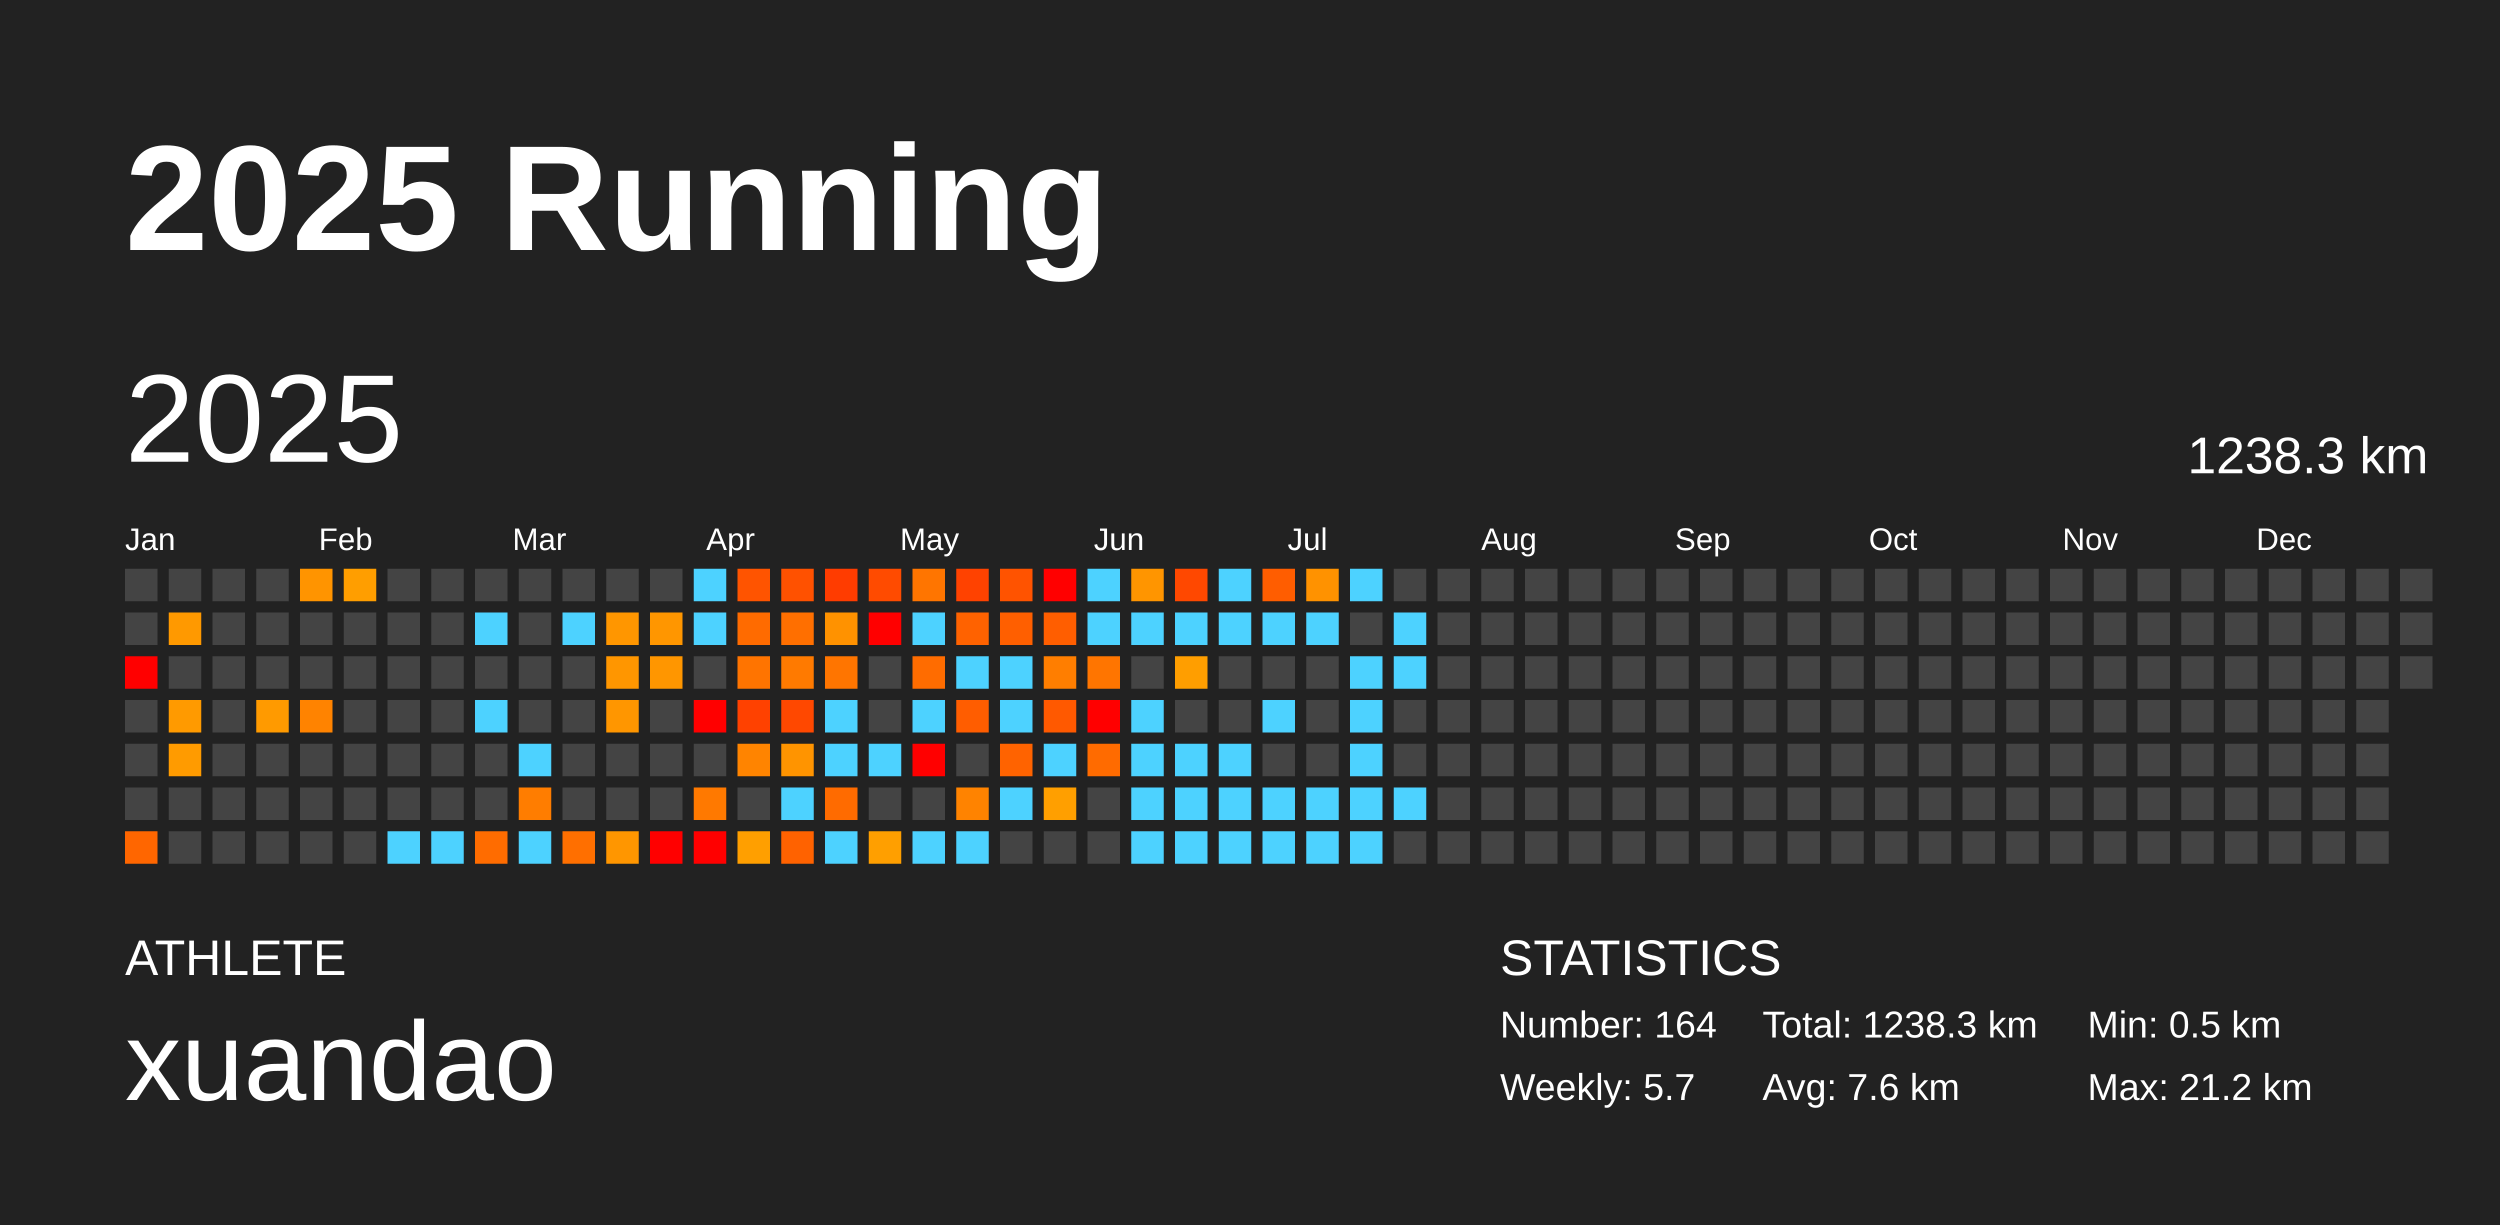
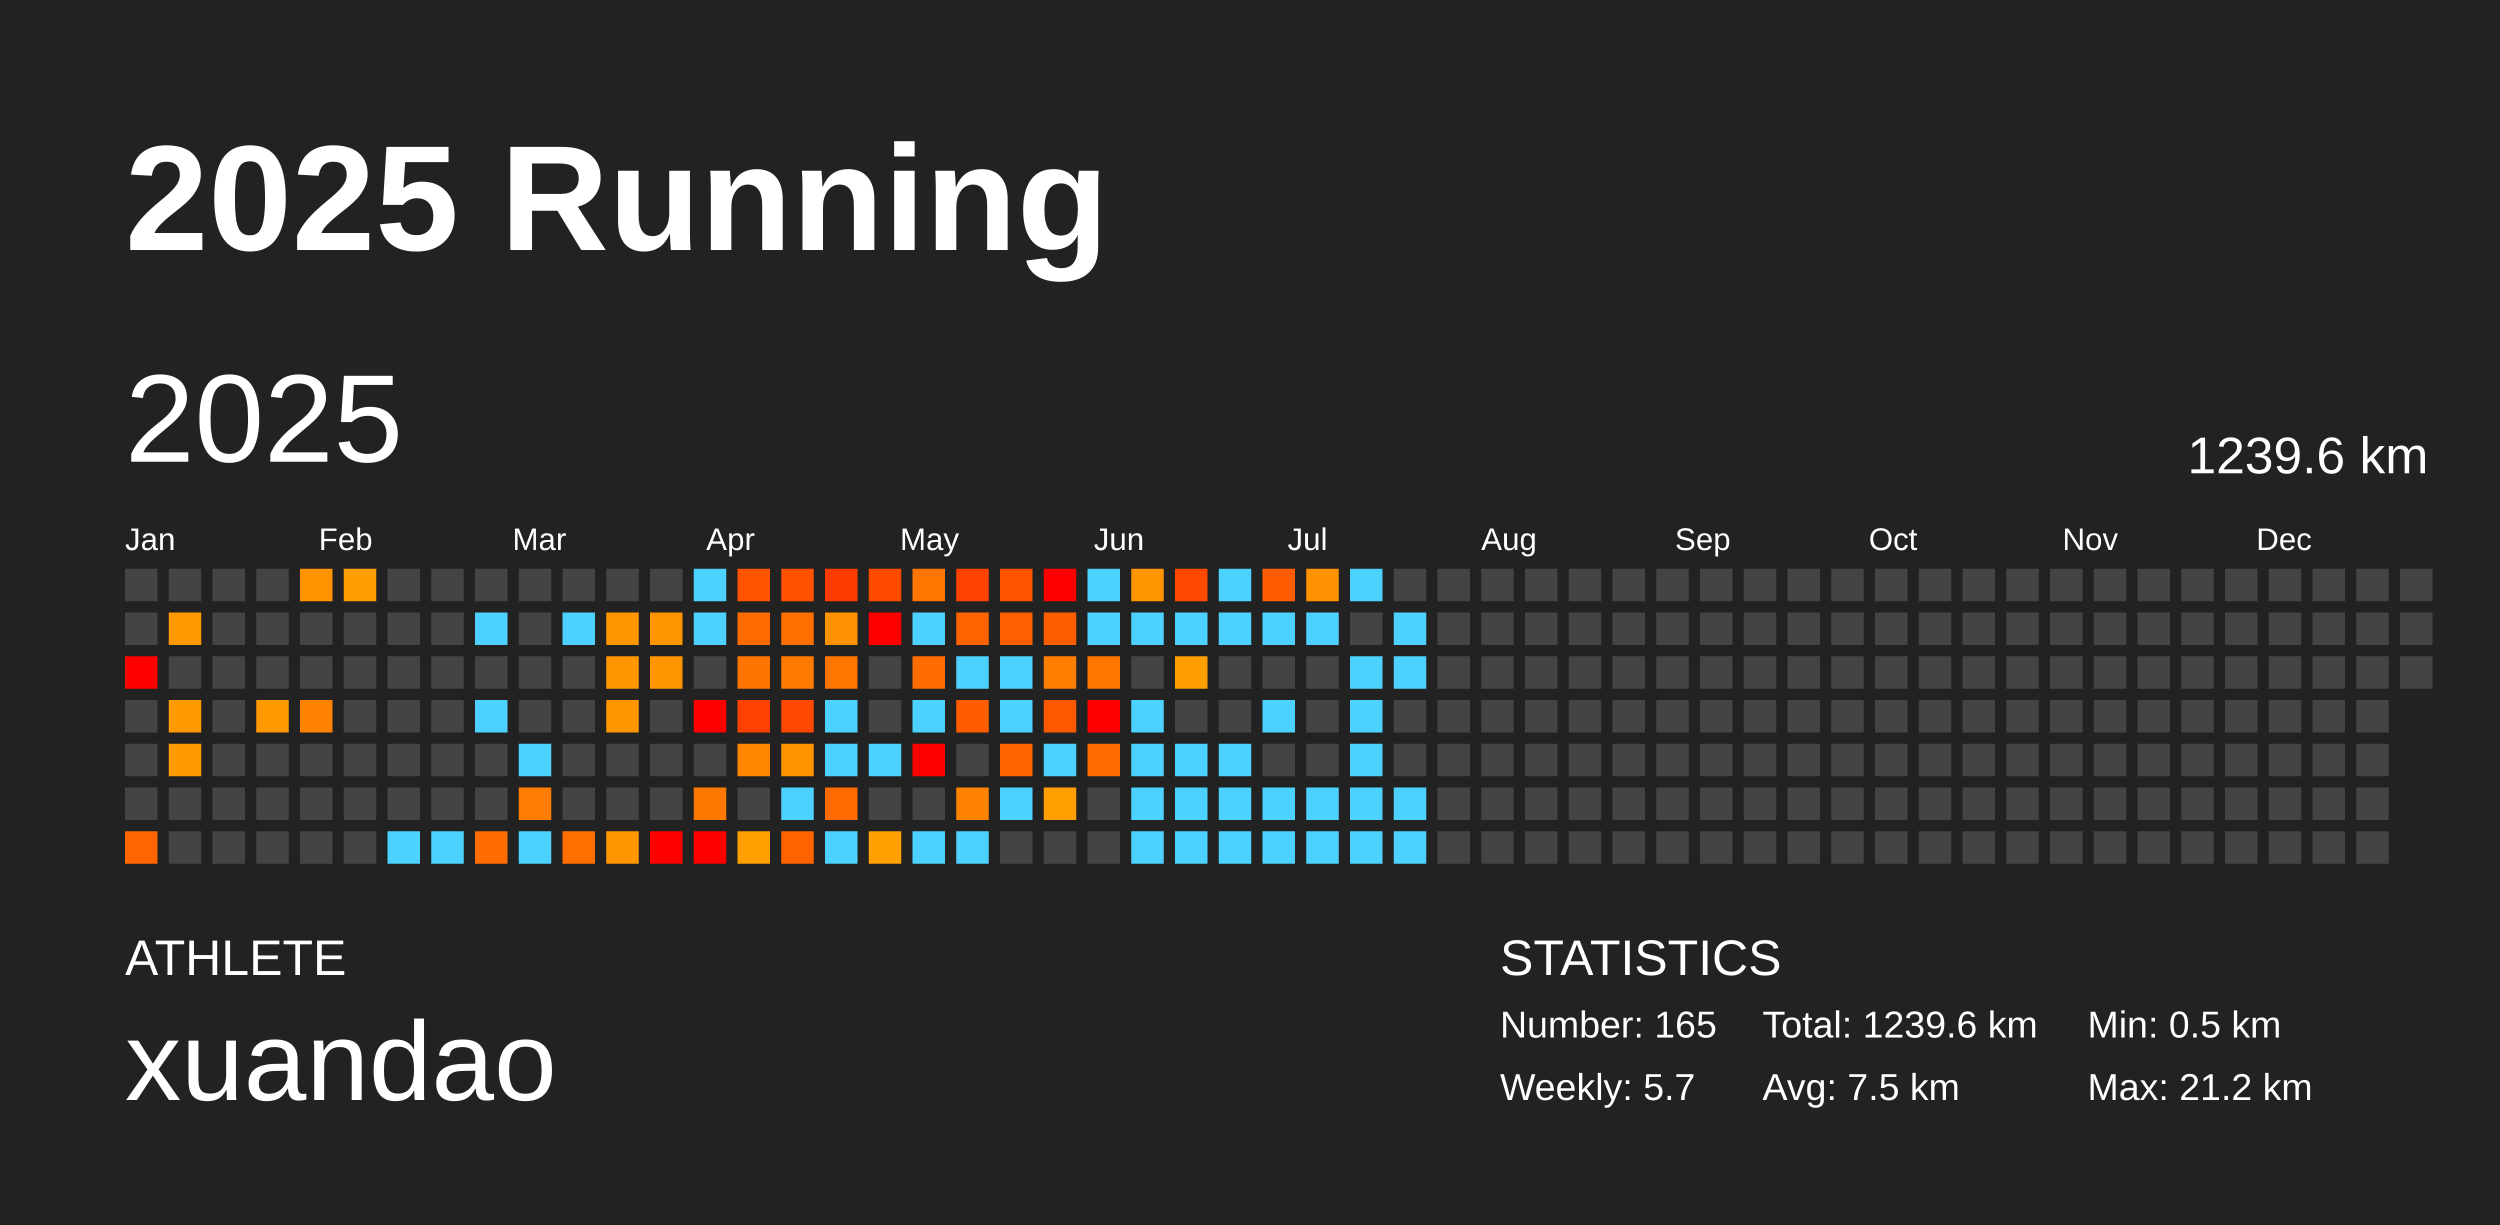
<svg xmlns="http://www.w3.org/2000/svg" baseProfile="full" height="98mm" version="1.1" viewBox="0,0,200,98" width="200mm">
  <defs />
  <rect fill="#222222" height="98" width="200" x="0" y="0" />
  <text fill="#FFFFFF" style="font-size:12px; font-family:Arial; font-weight:bold;" x="10" y="20">2025 Running</text>
  <text fill="#FFFFFF" style="font-size:4px; font-family:Arial" x="10" y="78">ATHLETE</text>
  <text fill="#FFFFFF" style="font-size:9px; font-family:Arial" x="10" y="88">xuandao</text>
  <text fill="#FFFFFF" style="font-size:4px; font-family:Arial" x="120" y="78">STATISTICS</text>
-   <text fill="#FFFFFF" style="font-size:3px; font-family:Arial" x="120" y="83">Number: 164</text>
+   <text fill="#FFFFFF" style="font-size:3px; font-family:Arial" x="120" y="83">Number: 165</text>
  <text fill="#FFFFFF" style="font-size:3px; font-family:Arial" x="120" y="88">Weekly: 5.7</text>
-   <text fill="#FFFFFF" style="font-size:3px; font-family:Arial" x="141" y="83">Total: 1238.3 km</text>
-   <text fill="#FFFFFF" style="font-size:3px; font-family:Arial" x="141" y="88">Avg: 7.6 km</text>
+   <text fill="#FFFFFF" style="font-size:3px; font-family:Arial" x="141" y="83">Total: 1239.6 km</text>
+   <text fill="#FFFFFF" style="font-size:3px; font-family:Arial" x="141" y="88">Avg: 7.5 km</text>
  <text fill="#FFFFFF" style="font-size:3px; font-family:Arial" x="167" y="83">Min: 0.5 km</text>
  <text fill="#FFFFFF" style="font-size:3px; font-family:Arial" x="167" y="88">Max: 21.2 km</text>
  <text dominant-baseline="hanging" fill="#FFFFFF" style="font-size:10.0px; font-family:Arial;" x="10" y="30">2025</text>
-   <text dominant-baseline="hanging" fill="#FFFFFF" style="font-size:4.125px; font-family:Arial;" x="175" y="35">1238.3 km</text>
+   <text dominant-baseline="hanging" fill="#FFFFFF" style="font-size:4.125px; font-family:Arial;" x="175" y="35">1239.6 km</text>
  <text fill="#FFFFFF" style="font-size:2.5px; font-family:Arial" x="10.0" y="44">Jan</text>
  <text fill="#FFFFFF" style="font-size:2.5px; font-family:Arial" x="25.5" y="44">Feb</text>
  <text fill="#FFFFFF" style="font-size:2.5px; font-family:Arial" x="41.0" y="44">Mar</text>
  <text fill="#FFFFFF" style="font-size:2.5px; font-family:Arial" x="56.5" y="44">Apr</text>
  <text fill="#FFFFFF" style="font-size:2.5px; font-family:Arial" x="72.0" y="44">May</text>
  <text fill="#FFFFFF" style="font-size:2.5px; font-family:Arial" x="87.5" y="44">Jun</text>
  <text fill="#FFFFFF" style="font-size:2.5px; font-family:Arial" x="103.0" y="44">Jul</text>
  <text fill="#FFFFFF" style="font-size:2.5px; font-family:Arial" x="118.5" y="44">Aug</text>
  <text fill="#FFFFFF" style="font-size:2.5px; font-family:Arial" x="134.0" y="44">Sep</text>
  <text fill="#FFFFFF" style="font-size:2.5px; font-family:Arial" x="149.5" y="44">Oct</text>
  <text fill="#FFFFFF" style="font-size:2.5px; font-family:Arial" x="165.0" y="44">Nov</text>
  <text fill="#FFFFFF" style="font-size:2.5px; font-family:Arial" x="180.5" y="44">Dec</text>
  <rect fill="#444444" height="2.6" width="2.6" x="10.0" y="45.5" />
  <rect fill="#444444" height="2.6" width="2.6" x="10.0" y="49.0" />
  <rect fill="red" height="2.6" width="2.6" x="10.0" y="52.5" />
  <rect fill="#444444" height="2.6" width="2.6" x="10.0" y="56.0" />
  <rect fill="#444444" height="2.6" width="2.6" x="10.0" y="59.5" />
  <rect fill="#444444" height="2.6" width="2.6" x="10.0" y="63.0" />
  <rect fill="#ff6600" height="2.6" width="2.6" x="10.0" y="66.5" />
  <rect fill="#444444" height="2.6" width="2.6" x="13.5" y="45.5" />
  <rect fill="#ff9900" height="2.6" width="2.6" x="13.5" y="49.0" />
  <rect fill="#444444" height="2.6" width="2.6" x="13.5" y="52.5" />
  <rect fill="#ff9a00" height="2.6" width="2.6" x="13.5" y="56.0" />
  <rect fill="#ff9b00" height="2.6" width="2.6" x="13.5" y="59.5" />
  <rect fill="#444444" height="2.6" width="2.6" x="13.5" y="63.0" />
  <rect fill="#444444" height="2.6" width="2.6" x="13.5" y="66.5" />
  <rect fill="#444444" height="2.6" width="2.6" x="17.0" y="45.5" />
  <rect fill="#444444" height="2.6" width="2.6" x="17.0" y="49.0" />
  <rect fill="#444444" height="2.6" width="2.6" x="17.0" y="52.5" />
  <rect fill="#444444" height="2.6" width="2.6" x="17.0" y="56.0" />
  <rect fill="#444444" height="2.6" width="2.6" x="17.0" y="59.5" />
  <rect fill="#444444" height="2.6" width="2.6" x="17.0" y="63.0" />
  <rect fill="#444444" height="2.6" width="2.6" x="17.0" y="66.5" />
  <rect fill="#444444" height="2.6" width="2.6" x="20.5" y="45.5" />
  <rect fill="#444444" height="2.6" width="2.6" x="20.5" y="49.0" />
  <rect fill="#444444" height="2.6" width="2.6" x="20.5" y="52.5" />
  <rect fill="#ff9a00" height="2.6" width="2.6" x="20.5" y="56.0" />
  <rect fill="#444444" height="2.6" width="2.6" x="20.5" y="59.5" />
  <rect fill="#444444" height="2.6" width="2.6" x="20.5" y="63.0" />
  <rect fill="#444444" height="2.6" width="2.6" x="20.5" y="66.5" />
  <rect fill="#ff9400" height="2.6" width="2.6" x="24.0" y="45.5" />
  <rect fill="#444444" height="2.6" width="2.6" x="24.0" y="49.0" />
  <rect fill="#444444" height="2.6" width="2.6" x="24.0" y="52.5" />
  <rect fill="#ff8300" height="2.6" width="2.6" x="24.0" y="56.0" />
  <rect fill="#444444" height="2.6" width="2.6" x="24.0" y="59.5" />
  <rect fill="#444444" height="2.6" width="2.6" x="24.0" y="63.0" />
  <rect fill="#444444" height="2.6" width="2.6" x="24.0" y="66.5" />
  <rect fill="#ff9e00" height="2.6" width="2.6" x="27.5" y="45.5" />
  <rect fill="#444444" height="2.6" width="2.6" x="27.5" y="49.0" />
  <rect fill="#444444" height="2.6" width="2.6" x="27.5" y="52.5" />
  <rect fill="#444444" height="2.6" width="2.6" x="27.5" y="56.0" />
  <rect fill="#444444" height="2.6" width="2.6" x="27.5" y="59.5" />
  <rect fill="#444444" height="2.6" width="2.6" x="27.5" y="63.0" />
  <rect fill="#444444" height="2.6" width="2.6" x="27.5" y="66.5" />
  <rect fill="#444444" height="2.6" width="2.6" x="31.0" y="45.5" />
  <rect fill="#444444" height="2.6" width="2.6" x="31.0" y="49.0" />
  <rect fill="#444444" height="2.6" width="2.6" x="31.0" y="52.5" />
  <rect fill="#444444" height="2.6" width="2.6" x="31.0" y="56.0" />
  <rect fill="#444444" height="2.6" width="2.6" x="31.0" y="59.5" />
  <rect fill="#444444" height="2.6" width="2.6" x="31.0" y="63.0" />
  <rect fill="#4dd2ff" height="2.6" width="2.6" x="31.0" y="66.5" />
  <rect fill="#444444" height="2.6" width="2.6" x="34.5" y="45.5" />
  <rect fill="#444444" height="2.6" width="2.6" x="34.5" y="49.0" />
  <rect fill="#444444" height="2.6" width="2.6" x="34.5" y="52.5" />
  <rect fill="#444444" height="2.6" width="2.6" x="34.5" y="56.0" />
  <rect fill="#444444" height="2.6" width="2.6" x="34.5" y="59.5" />
  <rect fill="#444444" height="2.6" width="2.6" x="34.5" y="63.0" />
  <rect fill="#4dd2ff" height="2.6" width="2.6" x="34.5" y="66.5" />
  <rect fill="#444444" height="2.6" width="2.6" x="38.0" y="45.5" />
  <rect fill="#4dd2ff" height="2.6" width="2.6" x="38.0" y="49.0" />
  <rect fill="#444444" height="2.6" width="2.6" x="38.0" y="52.5" />
  <rect fill="#4dd2ff" height="2.6" width="2.6" x="38.0" y="56.0" />
  <rect fill="#444444" height="2.6" width="2.6" x="38.0" y="59.5" />
  <rect fill="#444444" height="2.6" width="2.6" x="38.0" y="63.0" />
  <rect fill="#ff6c00" height="2.6" width="2.6" x="38.0" y="66.5" />
  <rect fill="#444444" height="2.6" width="2.6" x="41.5" y="45.5" />
  <rect fill="#444444" height="2.6" width="2.6" x="41.5" y="49.0" />
  <rect fill="#444444" height="2.6" width="2.6" x="41.5" y="52.5" />
  <rect fill="#444444" height="2.6" width="2.6" x="41.5" y="56.0" />
  <rect fill="#4dd2ff" height="2.6" width="2.6" x="41.5" y="59.5" />
  <rect fill="#ff7d00" height="2.6" width="2.6" x="41.5" y="63.0" />
  <rect fill="#4dd2ff" height="2.6" width="2.6" x="41.5" y="66.5" />
  <rect fill="#444444" height="2.6" width="2.6" x="45.0" y="45.5" />
  <rect fill="#4dd2ff" height="2.6" width="2.6" x="45.0" y="49.0" />
  <rect fill="#444444" height="2.6" width="2.6" x="45.0" y="52.5" />
  <rect fill="#444444" height="2.6" width="2.6" x="45.0" y="56.0" />
  <rect fill="#444444" height="2.6" width="2.6" x="45.0" y="59.5" />
  <rect fill="#444444" height="2.6" width="2.6" x="45.0" y="63.0" />
  <rect fill="#ff6f00" height="2.6" width="2.6" x="45.0" y="66.5" />
  <rect fill="#444444" height="2.6" width="2.6" x="48.5" y="45.5" />
  <rect fill="#ff9600" height="2.6" width="2.6" x="48.5" y="49.0" />
  <rect fill="#ff9600" height="2.6" width="2.6" x="48.5" y="52.5" />
  <rect fill="#ff9600" height="2.6" width="2.6" x="48.5" y="56.0" />
  <rect fill="#444444" height="2.6" width="2.6" x="48.5" y="59.5" />
  <rect fill="#444444" height="2.6" width="2.6" x="48.5" y="63.0" />
  <rect fill="#ff9600" height="2.6" width="2.6" x="48.5" y="66.5" />
  <rect fill="#444444" height="2.6" width="2.6" x="52.0" y="45.5" />
  <rect fill="#ff9600" height="2.6" width="2.6" x="52.0" y="49.0" />
  <rect fill="#ff9600" height="2.6" width="2.6" x="52.0" y="52.5" />
  <rect fill="#444444" height="2.6" width="2.6" x="52.0" y="56.0" />
  <rect fill="#444444" height="2.6" width="2.6" x="52.0" y="59.5" />
  <rect fill="#444444" height="2.6" width="2.6" x="52.0" y="63.0" />
  <rect fill="red" height="2.6" width="2.6" x="52.0" y="66.5" />
  <rect fill="#4dd2ff" height="2.6" width="2.6" x="55.5" y="45.5" />
  <rect fill="#4dd2ff" height="2.6" width="2.6" x="55.5" y="49.0" />
  <rect fill="#444444" height="2.6" width="2.6" x="55.5" y="52.5" />
  <rect fill="red" height="2.6" width="2.6" x="55.5" y="56.0" />
  <rect fill="#444444" height="2.6" width="2.6" x="55.5" y="59.5" />
  <rect fill="#ff7900" height="2.6" width="2.6" x="55.5" y="63.0" />
  <rect fill="red" height="2.6" width="2.6" x="55.5" y="66.5" />
  <rect fill="#ff5400" height="2.6" width="2.6" x="59.0" y="45.5" />
  <rect fill="#ff6b00" height="2.6" width="2.6" x="59.0" y="49.0" />
  <rect fill="#ff7400" height="2.6" width="2.6" x="59.0" y="52.5" />
  <rect fill="#ff4100" height="2.6" width="2.6" x="59.0" y="56.0" />
  <rect fill="#ff8400" height="2.6" width="2.6" x="59.0" y="59.5" />
  <rect fill="#444444" height="2.6" width="2.6" x="59.0" y="63.0" />
  <rect fill="#ff9f00" height="2.6" width="2.6" x="59.0" y="66.5" />
  <rect fill="#ff5100" height="2.6" width="2.6" x="62.5" y="45.5" />
  <rect fill="#ff6f00" height="2.6" width="2.6" x="62.5" y="49.0" />
  <rect fill="#ff7a00" height="2.6" width="2.6" x="62.5" y="52.5" />
  <rect fill="#ff4800" height="2.6" width="2.6" x="62.5" y="56.0" />
  <rect fill="#ff9400" height="2.6" width="2.6" x="62.5" y="59.5" />
  <rect fill="#4dd2ff" height="2.6" width="2.6" x="62.5" y="63.0" />
  <rect fill="#ff6200" height="2.6" width="2.6" x="62.5" y="66.5" />
  <rect fill="#ff3c00" height="2.6" width="2.6" x="66.0" y="45.5" />
  <rect fill="#ff9200" height="2.6" width="2.6" x="66.0" y="49.0" />
  <rect fill="#ff7500" height="2.6" width="2.6" x="66.0" y="52.5" />
  <rect fill="#4dd2ff" height="2.6" width="2.6" x="66.0" y="56.0" />
  <rect fill="#4dd2ff" height="2.6" width="2.6" x="66.0" y="59.5" />
  <rect fill="#ff6b00" height="2.6" width="2.6" x="66.0" y="63.0" />
  <rect fill="#4dd2ff" height="2.6" width="2.6" x="66.0" y="66.5" />
  <rect fill="#ff4b00" height="2.6" width="2.6" x="69.5" y="45.5" />
  <rect fill="red" height="2.6" width="2.6" x="69.5" y="49.0" />
  <rect fill="#444444" height="2.6" width="2.6" x="69.5" y="52.5" />
  <rect fill="#444444" height="2.6" width="2.6" x="69.5" y="56.0" />
  <rect fill="#4dd2ff" height="2.6" width="2.6" x="69.5" y="59.5" />
  <rect fill="#444444" height="2.6" width="2.6" x="69.5" y="63.0" />
  <rect fill="#ff9f00" height="2.6" width="2.6" x="69.5" y="66.5" />
  <rect fill="#ff7500" height="2.6" width="2.6" x="73.0" y="45.5" />
  <rect fill="#4dd2ff" height="2.6" width="2.6" x="73.0" y="49.0" />
  <rect fill="#ff6c00" height="2.6" width="2.6" x="73.0" y="52.5" />
  <rect fill="#4dd2ff" height="2.6" width="2.6" x="73.0" y="56.0" />
  <rect fill="red" height="2.6" width="2.6" x="73.0" y="59.5" />
  <rect fill="#444444" height="2.6" width="2.6" x="73.0" y="63.0" />
  <rect fill="#4dd2ff" height="2.6" width="2.6" x="73.0" y="66.5" />
  <rect fill="#ff4200" height="2.6" width="2.6" x="76.5" y="45.5" />
  <rect fill="#ff6200" height="2.6" width="2.6" x="76.5" y="49.0" />
  <rect fill="#4dd2ff" height="2.6" width="2.6" x="76.5" y="52.5" />
  <rect fill="#ff5d00" height="2.6" width="2.6" x="76.5" y="56.0" />
  <rect fill="#444444" height="2.6" width="2.6" x="76.5" y="59.5" />
  <rect fill="#ff8300" height="2.6" width="2.6" x="76.5" y="63.0" />
  <rect fill="#4dd2ff" height="2.6" width="2.6" x="76.5" y="66.5" />
  <rect fill="#ff5300" height="2.6" width="2.6" x="80.0" y="45.5" />
  <rect fill="#ff5f00" height="2.6" width="2.6" x="80.0" y="49.0" />
  <rect fill="#4dd2ff" height="2.6" width="2.6" x="80.0" y="52.5" />
  <rect fill="#4dd2ff" height="2.6" width="2.6" x="80.0" y="56.0" />
  <rect fill="#ff6300" height="2.6" width="2.6" x="80.0" y="59.5" />
  <rect fill="#4dd2ff" height="2.6" width="2.6" x="80.0" y="63.0" />
  <rect fill="#444444" height="2.6" width="2.6" x="80.0" y="66.5" />
  <rect fill="red" height="2.6" width="2.6" x="83.5" y="45.5" />
  <rect fill="#ff5e00" height="2.6" width="2.6" x="83.5" y="49.0" />
  <rect fill="#ff7e00" height="2.6" width="2.6" x="83.5" y="52.5" />
  <rect fill="#ff5900" height="2.6" width="2.6" x="83.5" y="56.0" />
  <rect fill="#4dd2ff" height="2.6" width="2.6" x="83.5" y="59.5" />
  <rect fill="#ff9f00" height="2.6" width="2.6" x="83.5" y="63.0" />
  <rect fill="#444444" height="2.6" width="2.6" x="83.5" y="66.5" />
  <rect fill="#4dd2ff" height="2.6" width="2.6" x="87.0" y="45.5" />
  <rect fill="#4dd2ff" height="2.6" width="2.6" x="87.0" y="49.0" />
  <rect fill="#ff7500" height="2.6" width="2.6" x="87.0" y="52.5" />
  <rect fill="red" height="2.6" width="2.6" x="87.0" y="56.0" />
  <rect fill="#ff6b00" height="2.6" width="2.6" x="87.0" y="59.5" />
  <rect fill="#444444" height="2.6" width="2.6" x="87.0" y="63.0" />
  <rect fill="#444444" height="2.6" width="2.6" x="87.0" y="66.5" />
  <rect fill="#ff9500" height="2.6" width="2.6" x="90.5" y="45.5" />
  <rect fill="#4dd2ff" height="2.6" width="2.6" x="90.5" y="49.0" />
  <rect fill="#444444" height="2.6" width="2.6" x="90.5" y="52.5" />
  <rect fill="#4dd2ff" height="2.6" width="2.6" x="90.5" y="56.0" />
  <rect fill="#4dd2ff" height="2.6" width="2.6" x="90.5" y="59.5" />
  <rect fill="#4dd2ff" height="2.6" width="2.6" x="90.5" y="63.0" />
  <rect fill="#4dd2ff" height="2.6" width="2.6" x="90.5" y="66.5" />
  <rect fill="#ff4800" height="2.6" width="2.6" x="94.0" y="45.5" />
  <rect fill="#4dd2ff" height="2.6" width="2.6" x="94.0" y="49.0" />
  <rect fill="#ff9e00" height="2.6" width="2.6" x="94.0" y="52.5" />
  <rect fill="#444444" height="2.6" width="2.6" x="94.0" y="56.0" />
  <rect fill="#4dd2ff" height="2.6" width="2.6" x="94.0" y="59.5" />
  <rect fill="#4dd2ff" height="2.6" width="2.6" x="94.0" y="63.0" />
  <rect fill="#4dd2ff" height="2.6" width="2.6" x="94.0" y="66.5" />
  <rect fill="#4dd2ff" height="2.6" width="2.6" x="97.5" y="45.5" />
  <rect fill="#4dd2ff" height="2.6" width="2.6" x="97.5" y="49.0" />
  <rect fill="#444444" height="2.6" width="2.6" x="97.5" y="52.5" />
  <rect fill="#444444" height="2.6" width="2.6" x="97.5" y="56.0" />
  <rect fill="#4dd2ff" height="2.6" width="2.6" x="97.5" y="59.5" />
  <rect fill="#4dd2ff" height="2.6" width="2.6" x="97.5" y="63.0" />
  <rect fill="#4dd2ff" height="2.6" width="2.6" x="97.5" y="66.5" />
  <rect fill="#ff5d00" height="2.6" width="2.6" x="101.0" y="45.5" />
  <rect fill="#4dd2ff" height="2.6" width="2.6" x="101.0" y="49.0" />
  <rect fill="#444444" height="2.6" width="2.6" x="101.0" y="52.5" />
  <rect fill="#4dd2ff" height="2.6" width="2.6" x="101.0" y="56.0" />
  <rect fill="#444444" height="2.6" width="2.6" x="101.0" y="59.5" />
  <rect fill="#4dd2ff" height="2.6" width="2.6" x="101.0" y="63.0" />
  <rect fill="#4dd2ff" height="2.6" width="2.6" x="101.0" y="66.5" />
  <rect fill="#ff9200" height="2.6" width="2.6" x="104.5" y="45.5" />
  <rect fill="#4dd2ff" height="2.6" width="2.6" x="104.5" y="49.0" />
  <rect fill="#444444" height="2.6" width="2.6" x="104.5" y="52.5" />
  <rect fill="#444444" height="2.6" width="2.6" x="104.5" y="56.0" />
  <rect fill="#444444" height="2.6" width="2.6" x="104.5" y="59.5" />
  <rect fill="#4dd2ff" height="2.6" width="2.6" x="104.5" y="63.0" />
  <rect fill="#4dd2ff" height="2.6" width="2.6" x="104.5" y="66.5" />
  <rect fill="#4dd2ff" height="2.6" width="2.6" x="108.0" y="45.5" />
  <rect fill="#444444" height="2.6" width="2.6" x="108.0" y="49.0" />
  <rect fill="#4dd2ff" height="2.6" width="2.6" x="108.0" y="52.5" />
  <rect fill="#4dd2ff" height="2.6" width="2.6" x="108.0" y="56.0" />
  <rect fill="#4dd2ff" height="2.6" width="2.6" x="108.0" y="59.5" />
  <rect fill="#4dd2ff" height="2.6" width="2.6" x="108.0" y="63.0" />
  <rect fill="#4dd2ff" height="2.6" width="2.6" x="108.0" y="66.5" />
  <rect fill="#444444" height="2.6" width="2.6" x="111.5" y="45.5" />
  <rect fill="#4dd2ff" height="2.6" width="2.6" x="111.5" y="49.0" />
  <rect fill="#4dd2ff" height="2.6" width="2.6" x="111.5" y="52.5" />
  <rect fill="#444444" height="2.6" width="2.6" x="111.5" y="56.0" />
  <rect fill="#444444" height="2.6" width="2.6" x="111.5" y="59.5" />
  <rect fill="#4dd2ff" height="2.6" width="2.6" x="111.5" y="63.0" />
-   <rect fill="#444444" height="2.6" width="2.6" x="111.5" y="66.5" />
+   <rect fill="#4dd2ff" height="2.6" width="2.6" x="111.5" y="66.5" />
  <rect fill="#444444" height="2.6" width="2.6" x="115.0" y="45.5" />
  <rect fill="#444444" height="2.6" width="2.6" x="115.0" y="49.0" />
  <rect fill="#444444" height="2.6" width="2.6" x="115.0" y="52.5" />
  <rect fill="#444444" height="2.6" width="2.6" x="115.0" y="56.0" />
  <rect fill="#444444" height="2.6" width="2.6" x="115.0" y="59.5" />
  <rect fill="#444444" height="2.6" width="2.6" x="115.0" y="63.0" />
  <rect fill="#444444" height="2.6" width="2.6" x="115.0" y="66.5" />
  <rect fill="#444444" height="2.6" width="2.6" x="118.5" y="45.5" />
  <rect fill="#444444" height="2.6" width="2.6" x="118.5" y="49.0" />
  <rect fill="#444444" height="2.6" width="2.6" x="118.5" y="52.5" />
  <rect fill="#444444" height="2.6" width="2.6" x="118.5" y="56.0" />
  <rect fill="#444444" height="2.6" width="2.6" x="118.5" y="59.5" />
  <rect fill="#444444" height="2.6" width="2.6" x="118.5" y="63.0" />
  <rect fill="#444444" height="2.6" width="2.6" x="118.5" y="66.5" />
  <rect fill="#444444" height="2.6" width="2.6" x="122.0" y="45.5" />
  <rect fill="#444444" height="2.6" width="2.6" x="122.0" y="49.0" />
  <rect fill="#444444" height="2.6" width="2.6" x="122.0" y="52.5" />
  <rect fill="#444444" height="2.6" width="2.6" x="122.0" y="56.0" />
  <rect fill="#444444" height="2.6" width="2.6" x="122.0" y="59.5" />
  <rect fill="#444444" height="2.6" width="2.6" x="122.0" y="63.0" />
  <rect fill="#444444" height="2.6" width="2.6" x="122.0" y="66.5" />
  <rect fill="#444444" height="2.6" width="2.6" x="125.5" y="45.5" />
  <rect fill="#444444" height="2.6" width="2.6" x="125.5" y="49.0" />
  <rect fill="#444444" height="2.6" width="2.6" x="125.5" y="52.5" />
  <rect fill="#444444" height="2.6" width="2.6" x="125.5" y="56.0" />
  <rect fill="#444444" height="2.6" width="2.6" x="125.5" y="59.5" />
  <rect fill="#444444" height="2.6" width="2.6" x="125.5" y="63.0" />
  <rect fill="#444444" height="2.6" width="2.6" x="125.5" y="66.5" />
  <rect fill="#444444" height="2.6" width="2.6" x="129.0" y="45.5" />
  <rect fill="#444444" height="2.6" width="2.6" x="129.0" y="49.0" />
  <rect fill="#444444" height="2.6" width="2.6" x="129.0" y="52.5" />
  <rect fill="#444444" height="2.6" width="2.6" x="129.0" y="56.0" />
  <rect fill="#444444" height="2.6" width="2.6" x="129.0" y="59.5" />
  <rect fill="#444444" height="2.6" width="2.6" x="129.0" y="63.0" />
  <rect fill="#444444" height="2.6" width="2.6" x="129.0" y="66.5" />
  <rect fill="#444444" height="2.6" width="2.6" x="132.5" y="45.5" />
  <rect fill="#444444" height="2.6" width="2.6" x="132.5" y="49.0" />
  <rect fill="#444444" height="2.6" width="2.6" x="132.5" y="52.5" />
  <rect fill="#444444" height="2.6" width="2.6" x="132.5" y="56.0" />
  <rect fill="#444444" height="2.6" width="2.6" x="132.5" y="59.5" />
  <rect fill="#444444" height="2.6" width="2.6" x="132.5" y="63.0" />
  <rect fill="#444444" height="2.6" width="2.6" x="132.5" y="66.5" />
  <rect fill="#444444" height="2.6" width="2.6" x="136.0" y="45.5" />
  <rect fill="#444444" height="2.6" width="2.6" x="136.0" y="49.0" />
  <rect fill="#444444" height="2.6" width="2.6" x="136.0" y="52.5" />
  <rect fill="#444444" height="2.6" width="2.6" x="136.0" y="56.0" />
  <rect fill="#444444" height="2.6" width="2.6" x="136.0" y="59.5" />
  <rect fill="#444444" height="2.6" width="2.6" x="136.0" y="63.0" />
  <rect fill="#444444" height="2.6" width="2.6" x="136.0" y="66.5" />
  <rect fill="#444444" height="2.6" width="2.6" x="139.5" y="45.5" />
  <rect fill="#444444" height="2.6" width="2.6" x="139.5" y="49.0" />
  <rect fill="#444444" height="2.6" width="2.6" x="139.5" y="52.5" />
  <rect fill="#444444" height="2.6" width="2.6" x="139.5" y="56.0" />
  <rect fill="#444444" height="2.6" width="2.6" x="139.5" y="59.5" />
  <rect fill="#444444" height="2.6" width="2.6" x="139.5" y="63.0" />
  <rect fill="#444444" height="2.6" width="2.6" x="139.5" y="66.5" />
  <rect fill="#444444" height="2.6" width="2.6" x="143.0" y="45.5" />
  <rect fill="#444444" height="2.6" width="2.6" x="143.0" y="49.0" />
  <rect fill="#444444" height="2.6" width="2.6" x="143.0" y="52.5" />
  <rect fill="#444444" height="2.6" width="2.6" x="143.0" y="56.0" />
  <rect fill="#444444" height="2.6" width="2.6" x="143.0" y="59.5" />
  <rect fill="#444444" height="2.6" width="2.6" x="143.0" y="63.0" />
  <rect fill="#444444" height="2.6" width="2.6" x="143.0" y="66.5" />
  <rect fill="#444444" height="2.6" width="2.6" x="146.5" y="45.5" />
  <rect fill="#444444" height="2.6" width="2.6" x="146.5" y="49.0" />
  <rect fill="#444444" height="2.6" width="2.6" x="146.5" y="52.5" />
  <rect fill="#444444" height="2.6" width="2.6" x="146.5" y="56.0" />
  <rect fill="#444444" height="2.6" width="2.6" x="146.5" y="59.5" />
  <rect fill="#444444" height="2.6" width="2.6" x="146.5" y="63.0" />
  <rect fill="#444444" height="2.6" width="2.6" x="146.5" y="66.5" />
  <rect fill="#444444" height="2.6" width="2.6" x="150.0" y="45.5" />
  <rect fill="#444444" height="2.6" width="2.6" x="150.0" y="49.0" />
  <rect fill="#444444" height="2.6" width="2.6" x="150.0" y="52.5" />
  <rect fill="#444444" height="2.6" width="2.6" x="150.0" y="56.0" />
  <rect fill="#444444" height="2.6" width="2.6" x="150.0" y="59.5" />
  <rect fill="#444444" height="2.6" width="2.6" x="150.0" y="63.0" />
  <rect fill="#444444" height="2.6" width="2.6" x="150.0" y="66.5" />
  <rect fill="#444444" height="2.6" width="2.6" x="153.5" y="45.5" />
  <rect fill="#444444" height="2.6" width="2.6" x="153.5" y="49.0" />
  <rect fill="#444444" height="2.6" width="2.6" x="153.5" y="52.5" />
  <rect fill="#444444" height="2.6" width="2.6" x="153.5" y="56.0" />
  <rect fill="#444444" height="2.6" width="2.6" x="153.5" y="59.5" />
  <rect fill="#444444" height="2.6" width="2.6" x="153.5" y="63.0" />
  <rect fill="#444444" height="2.6" width="2.6" x="153.5" y="66.5" />
  <rect fill="#444444" height="2.6" width="2.6" x="157.0" y="45.5" />
  <rect fill="#444444" height="2.6" width="2.6" x="157.0" y="49.0" />
  <rect fill="#444444" height="2.6" width="2.6" x="157.0" y="52.5" />
  <rect fill="#444444" height="2.6" width="2.6" x="157.0" y="56.0" />
  <rect fill="#444444" height="2.6" width="2.6" x="157.0" y="59.5" />
  <rect fill="#444444" height="2.6" width="2.6" x="157.0" y="63.0" />
  <rect fill="#444444" height="2.6" width="2.6" x="157.0" y="66.5" />
  <rect fill="#444444" height="2.6" width="2.6" x="160.5" y="45.5" />
  <rect fill="#444444" height="2.6" width="2.6" x="160.5" y="49.0" />
  <rect fill="#444444" height="2.6" width="2.6" x="160.5" y="52.5" />
  <rect fill="#444444" height="2.6" width="2.6" x="160.5" y="56.0" />
  <rect fill="#444444" height="2.6" width="2.6" x="160.5" y="59.5" />
  <rect fill="#444444" height="2.6" width="2.6" x="160.5" y="63.0" />
  <rect fill="#444444" height="2.6" width="2.6" x="160.5" y="66.5" />
  <rect fill="#444444" height="2.6" width="2.6" x="164.0" y="45.5" />
  <rect fill="#444444" height="2.6" width="2.6" x="164.0" y="49.0" />
  <rect fill="#444444" height="2.6" width="2.6" x="164.0" y="52.5" />
  <rect fill="#444444" height="2.6" width="2.6" x="164.0" y="56.0" />
  <rect fill="#444444" height="2.6" width="2.6" x="164.0" y="59.5" />
  <rect fill="#444444" height="2.6" width="2.6" x="164.0" y="63.0" />
  <rect fill="#444444" height="2.6" width="2.6" x="164.0" y="66.5" />
  <rect fill="#444444" height="2.6" width="2.6" x="167.5" y="45.5" />
  <rect fill="#444444" height="2.6" width="2.6" x="167.5" y="49.0" />
  <rect fill="#444444" height="2.6" width="2.6" x="167.5" y="52.5" />
  <rect fill="#444444" height="2.6" width="2.6" x="167.5" y="56.0" />
  <rect fill="#444444" height="2.6" width="2.6" x="167.5" y="59.5" />
  <rect fill="#444444" height="2.6" width="2.6" x="167.5" y="63.0" />
  <rect fill="#444444" height="2.6" width="2.6" x="167.5" y="66.5" />
  <rect fill="#444444" height="2.6" width="2.6" x="171.0" y="45.5" />
  <rect fill="#444444" height="2.6" width="2.6" x="171.0" y="49.0" />
  <rect fill="#444444" height="2.6" width="2.6" x="171.0" y="52.5" />
  <rect fill="#444444" height="2.6" width="2.6" x="171.0" y="56.0" />
  <rect fill="#444444" height="2.6" width="2.6" x="171.0" y="59.5" />
  <rect fill="#444444" height="2.6" width="2.6" x="171.0" y="63.0" />
  <rect fill="#444444" height="2.6" width="2.6" x="171.0" y="66.5" />
  <rect fill="#444444" height="2.6" width="2.6" x="174.5" y="45.5" />
  <rect fill="#444444" height="2.6" width="2.6" x="174.5" y="49.0" />
  <rect fill="#444444" height="2.6" width="2.6" x="174.5" y="52.5" />
  <rect fill="#444444" height="2.6" width="2.6" x="174.5" y="56.0" />
  <rect fill="#444444" height="2.6" width="2.6" x="174.5" y="59.5" />
  <rect fill="#444444" height="2.6" width="2.6" x="174.5" y="63.0" />
  <rect fill="#444444" height="2.6" width="2.6" x="174.5" y="66.5" />
  <rect fill="#444444" height="2.6" width="2.6" x="178.0" y="45.5" />
  <rect fill="#444444" height="2.6" width="2.6" x="178.0" y="49.0" />
  <rect fill="#444444" height="2.6" width="2.6" x="178.0" y="52.5" />
  <rect fill="#444444" height="2.6" width="2.6" x="178.0" y="56.0" />
  <rect fill="#444444" height="2.6" width="2.6" x="178.0" y="59.5" />
  <rect fill="#444444" height="2.6" width="2.6" x="178.0" y="63.0" />
  <rect fill="#444444" height="2.6" width="2.6" x="178.0" y="66.5" />
  <rect fill="#444444" height="2.6" width="2.6" x="181.5" y="45.5" />
  <rect fill="#444444" height="2.6" width="2.6" x="181.5" y="49.0" />
  <rect fill="#444444" height="2.6" width="2.6" x="181.5" y="52.5" />
  <rect fill="#444444" height="2.6" width="2.6" x="181.5" y="56.0" />
  <rect fill="#444444" height="2.6" width="2.6" x="181.5" y="59.5" />
  <rect fill="#444444" height="2.6" width="2.6" x="181.5" y="63.0" />
  <rect fill="#444444" height="2.6" width="2.6" x="181.5" y="66.5" />
  <rect fill="#444444" height="2.6" width="2.6" x="185.0" y="45.5" />
  <rect fill="#444444" height="2.6" width="2.6" x="185.0" y="49.0" />
  <rect fill="#444444" height="2.6" width="2.6" x="185.0" y="52.5" />
  <rect fill="#444444" height="2.6" width="2.6" x="185.0" y="56.0" />
  <rect fill="#444444" height="2.6" width="2.6" x="185.0" y="59.5" />
  <rect fill="#444444" height="2.6" width="2.6" x="185.0" y="63.0" />
  <rect fill="#444444" height="2.6" width="2.6" x="185.0" y="66.5" />
  <rect fill="#444444" height="2.6" width="2.6" x="188.5" y="45.5" />
  <rect fill="#444444" height="2.6" width="2.6" x="188.5" y="49.0" />
  <rect fill="#444444" height="2.6" width="2.6" x="188.5" y="52.5" />
  <rect fill="#444444" height="2.6" width="2.6" x="188.5" y="56.0" />
  <rect fill="#444444" height="2.6" width="2.6" x="188.5" y="59.5" />
  <rect fill="#444444" height="2.6" width="2.6" x="188.5" y="63.0" />
  <rect fill="#444444" height="2.6" width="2.6" x="188.5" y="66.5" />
  <rect fill="#444444" height="2.6" width="2.6" x="192.0" y="45.5" />
  <rect fill="#444444" height="2.6" width="2.6" x="192.0" y="49.0" />
  <rect fill="#444444" height="2.6" width="2.6" x="192.0" y="52.5" />
</svg>
